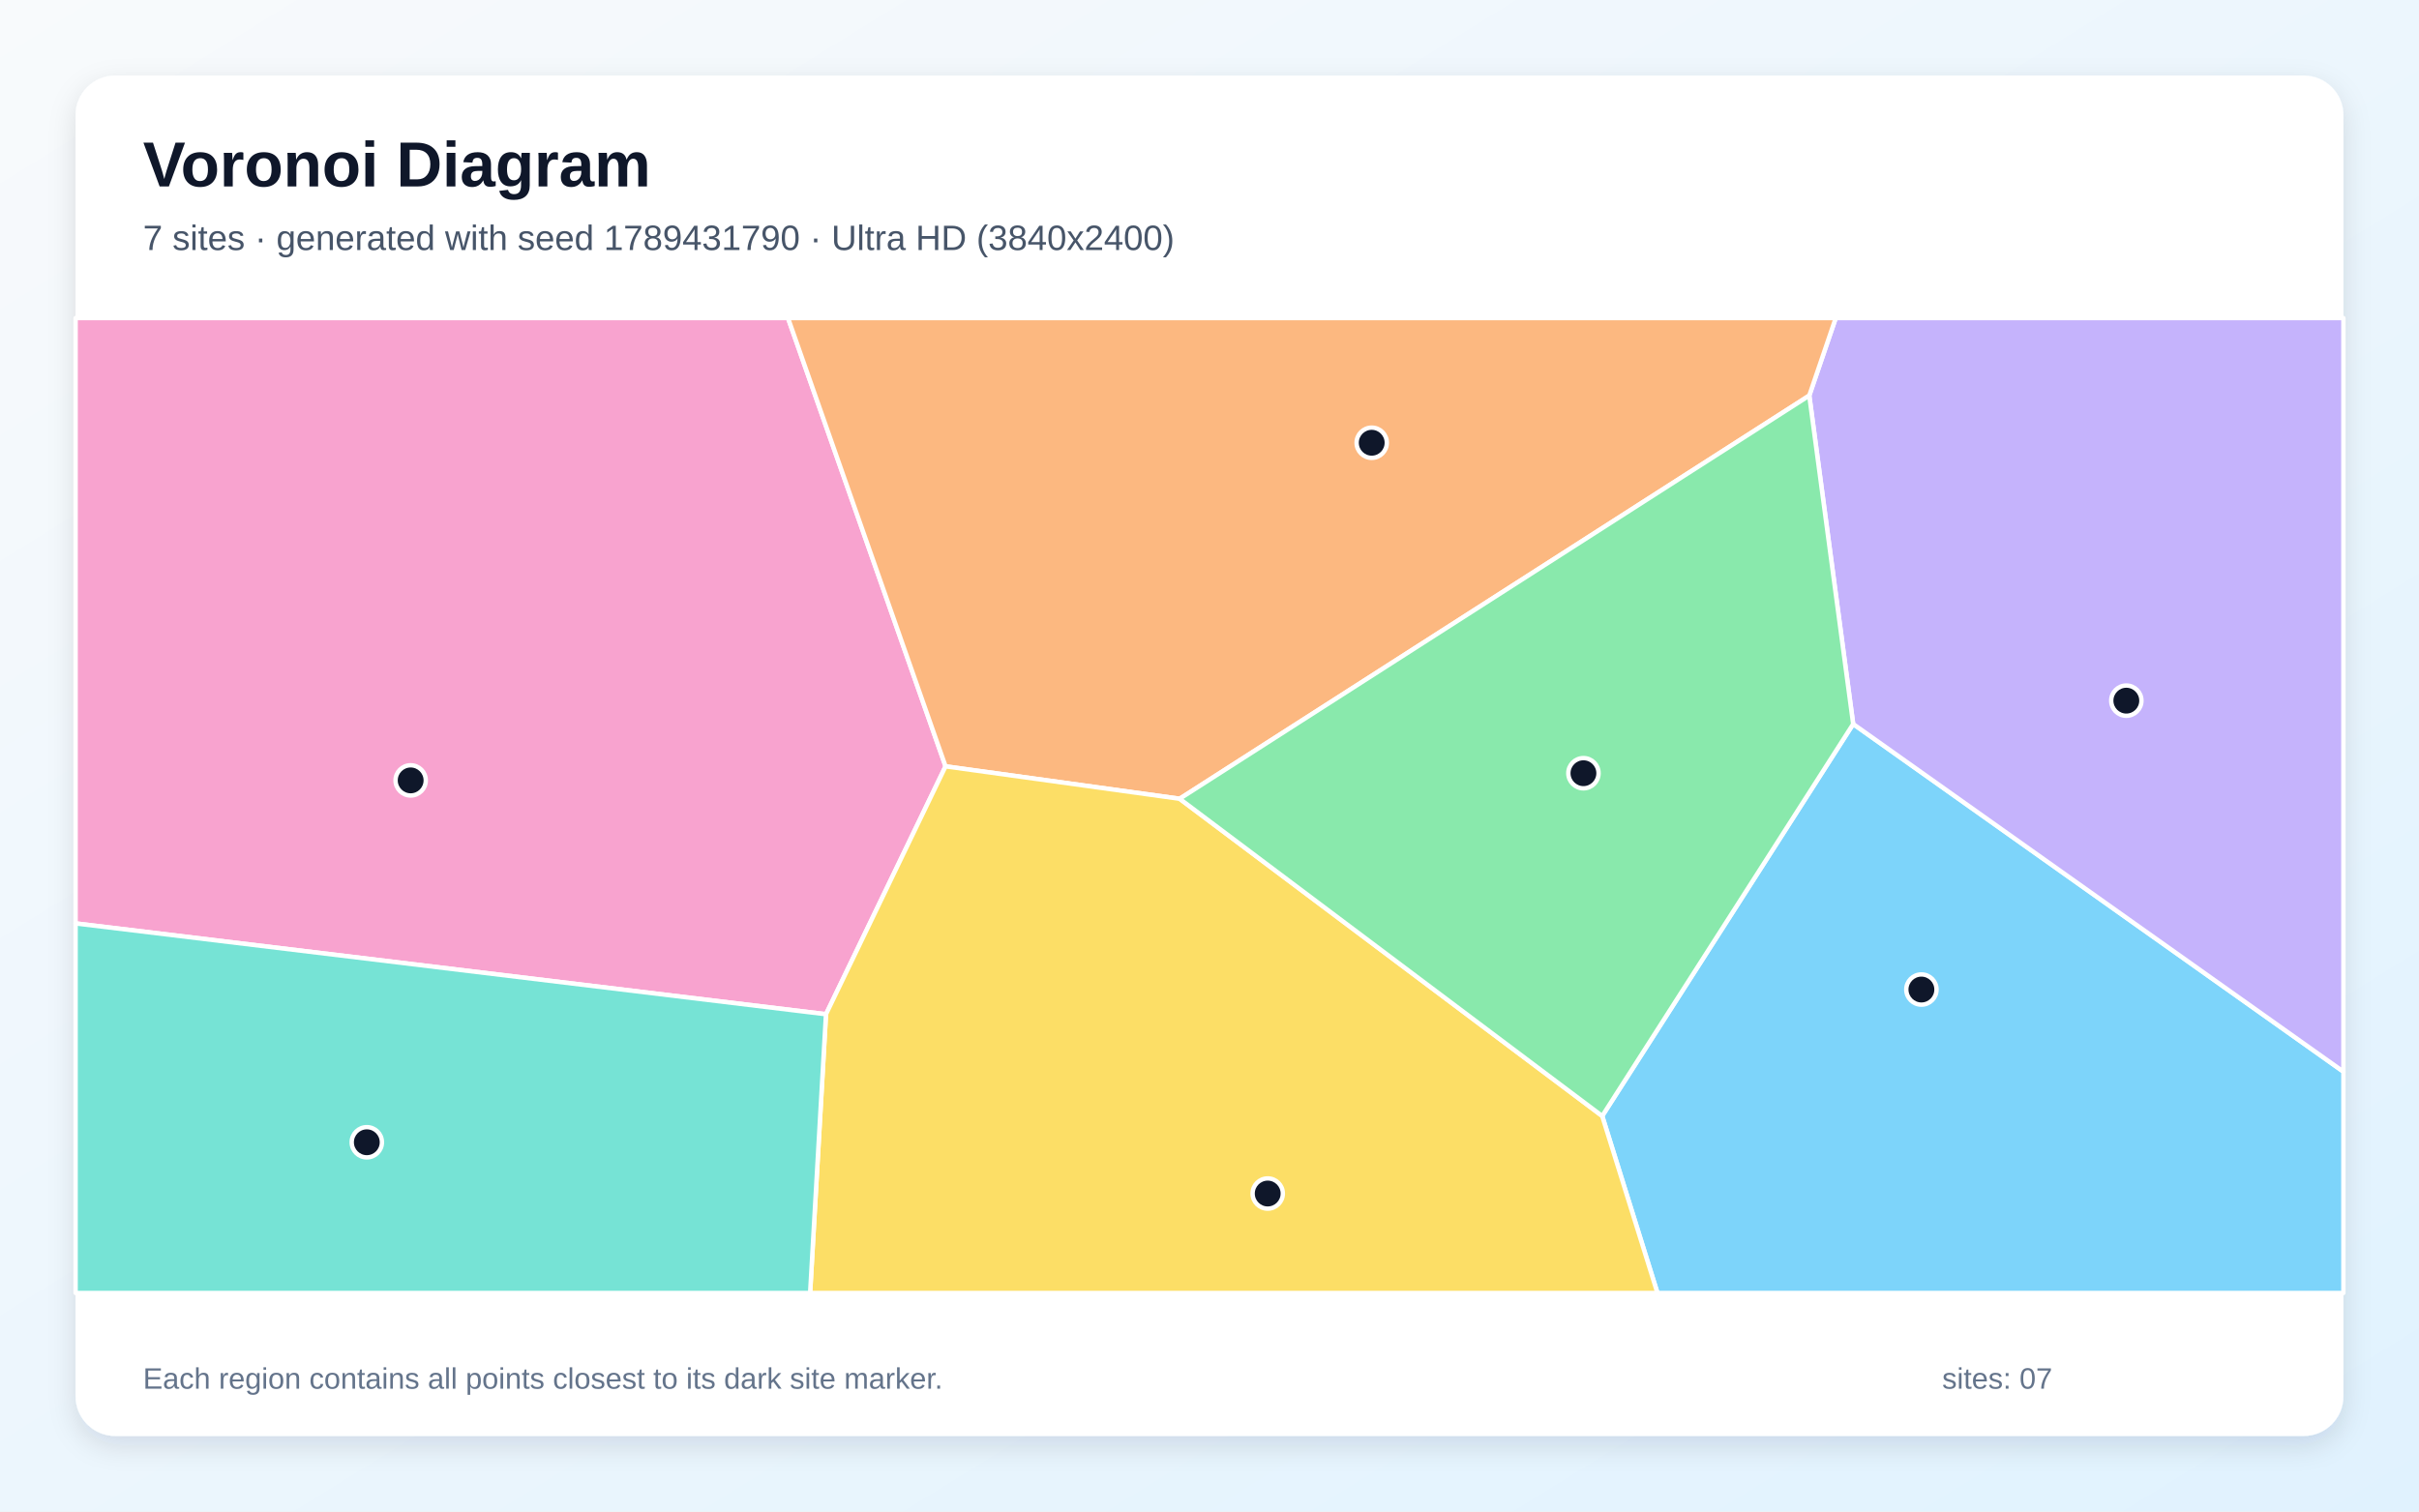
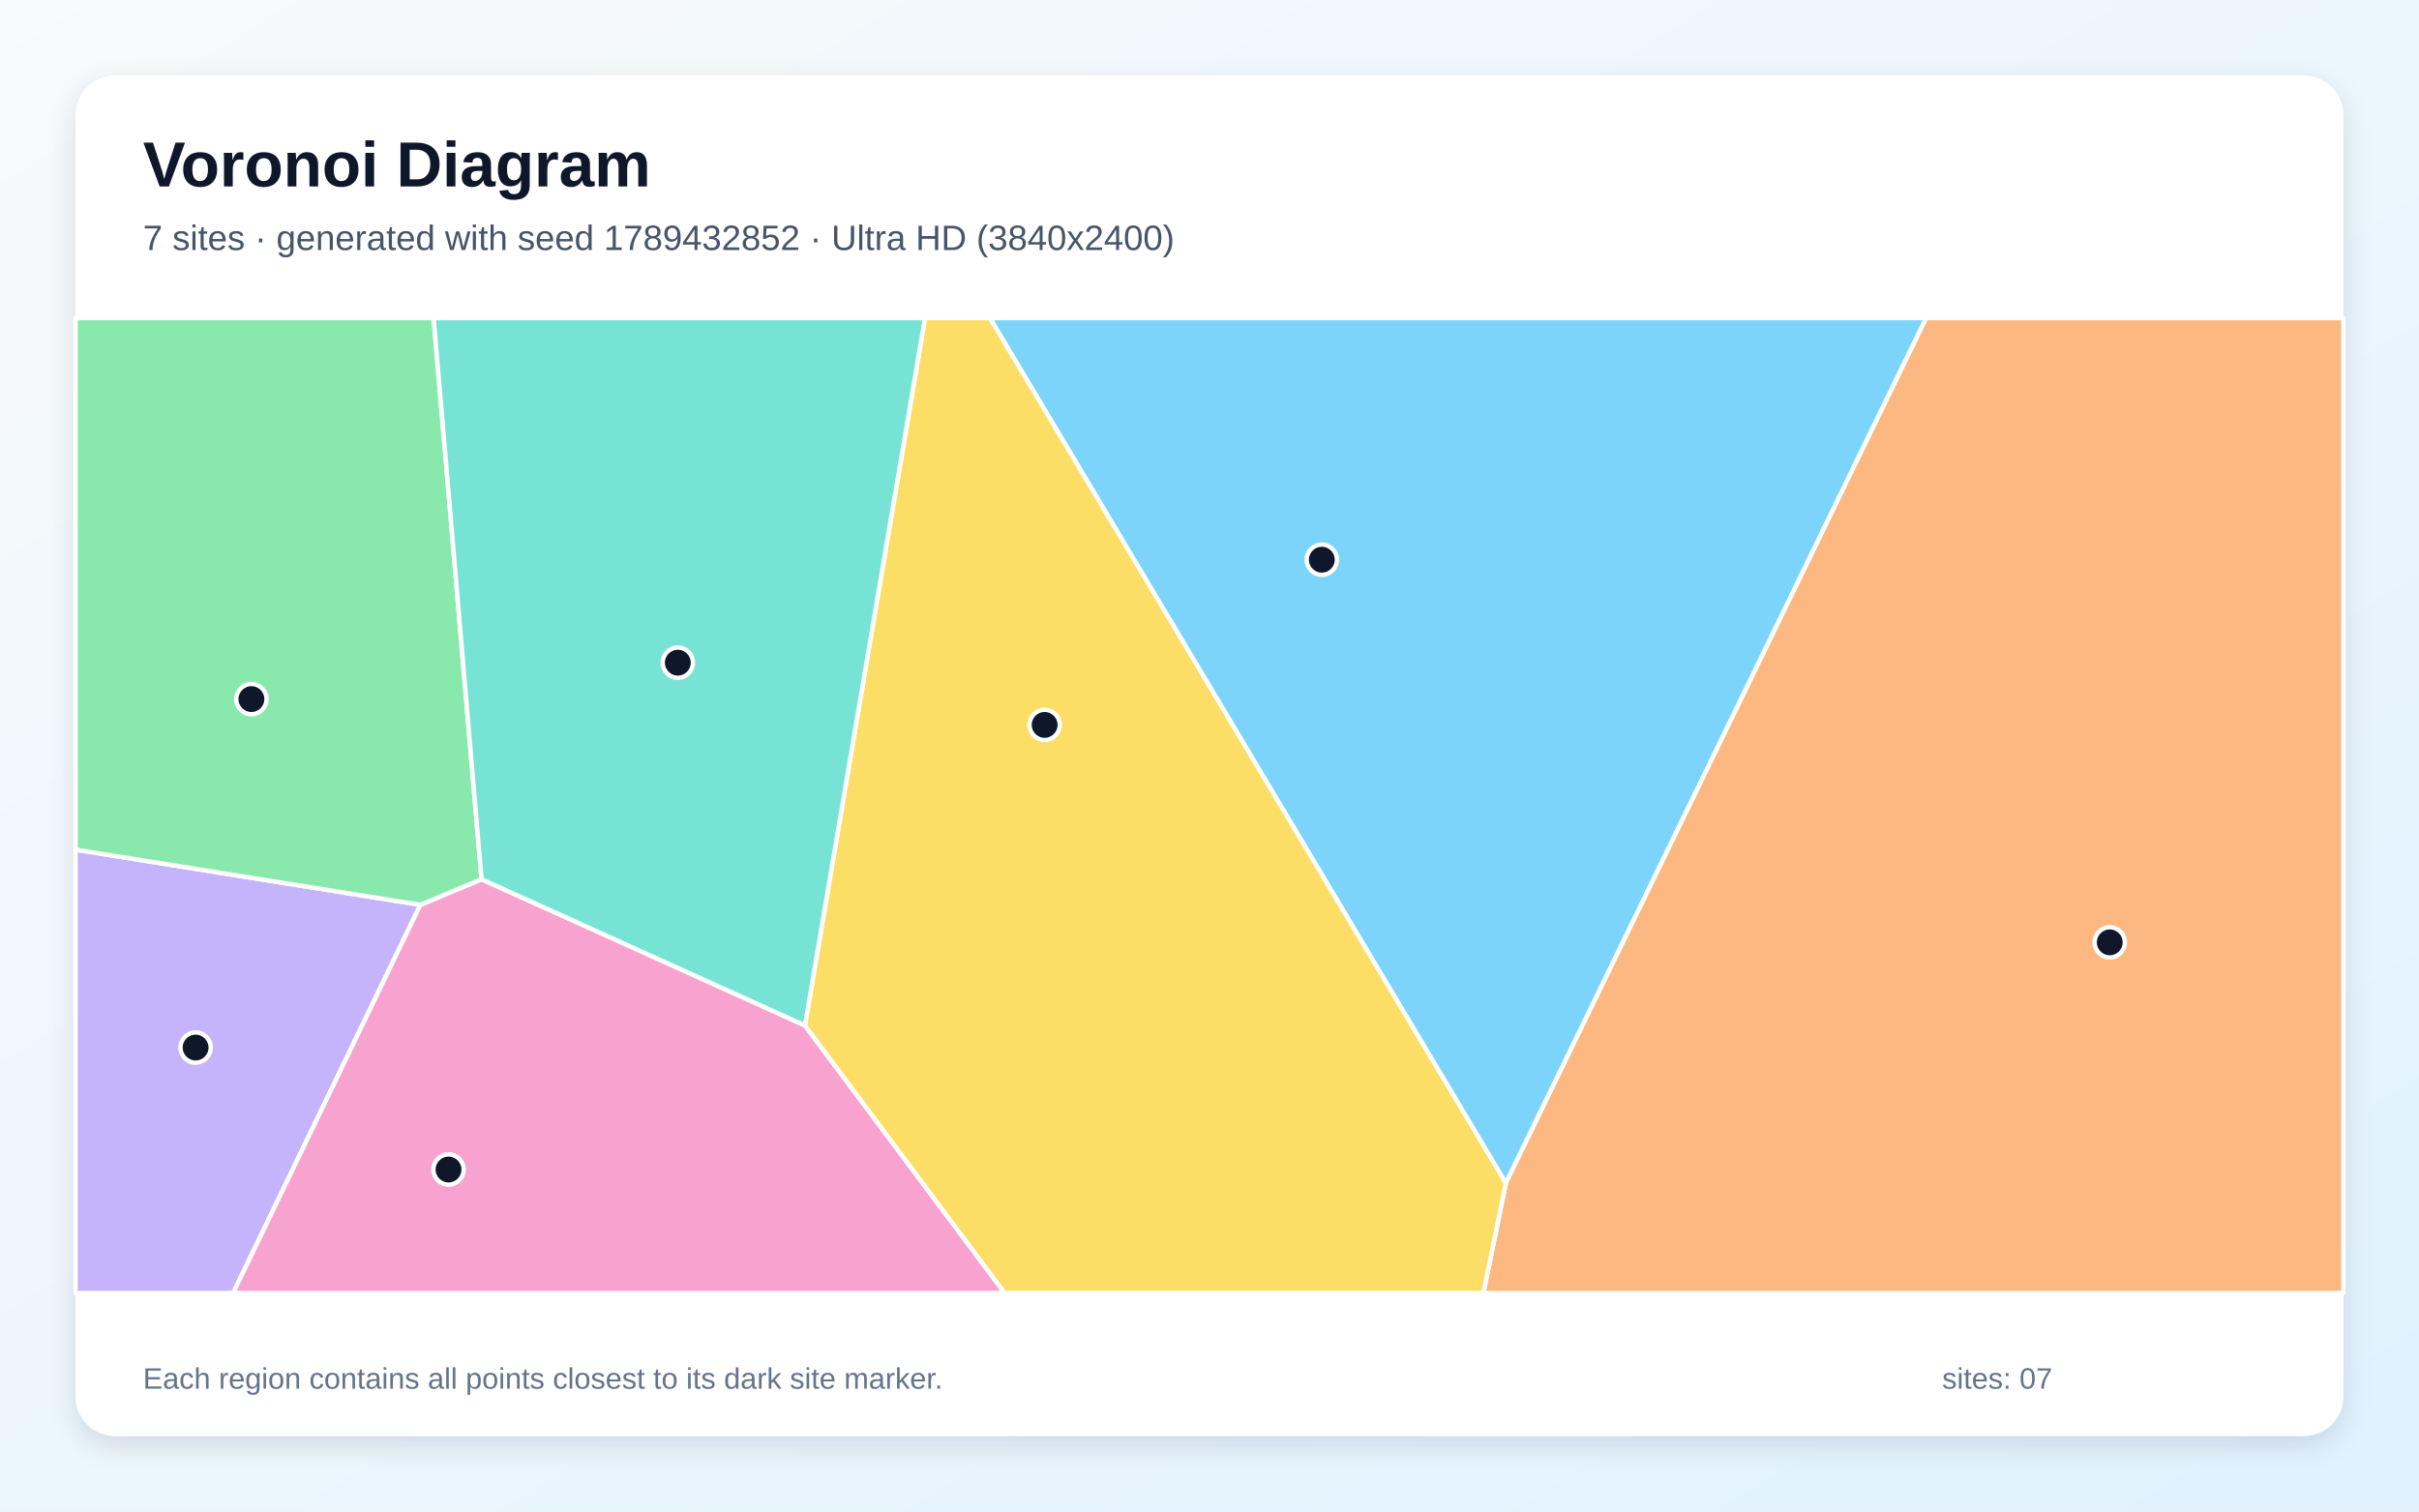
<svg xmlns="http://www.w3.org/2000/svg" width="3840" height="2400" viewBox="0 0 3840 2400" role="img" aria-labelledby="title description">
  <defs>
    <linearGradient id="background" x1="0" y1="0" x2="1" y2="1">
      <stop stop-color="#F8FAFC" />
      <stop offset="1" stop-color="#E0F2FE" />
    </linearGradient>
    <filter id="shadow" x="-5%" y="-5%" width="110%" height="110%">
      <feDropShadow dx="0" dy="15" stdDeviation="22" flood-color="#0F172A" flood-opacity=".12" />
    </filter>
  </defs>
  <rect width="3840" height="2400" fill="url(#background)" />
  <rect x="120" y="120" width="3600" height="2160" rx="63" fill="#FFFFFF" filter="url(#shadow)" />
  <g font-family="Arial, sans-serif">
    <text x="227" y="296" font-size="101" font-weight="700" fill="#0F172A">Voronoi Diagram</text>
-     <text x="227" y="397" font-size="56" fill="#475569">7 sites · generated with seed 1789431790 · Ultra HD (3840x2400)</text>
+     <text x="227" y="397" font-size="56" fill="#475569">7 sites · generated with seed 1789432852 · Ultra HD (3840x2400)</text>
  </g>
  <g stroke="#FFFFFF" stroke-width="7" stroke-linejoin="round">
-     <polygon points="2543.4,1772.0 2941.8,1149.6 3720.0,1701.6 3720.0,2053.0 2631.1,2053.0" fill="#38BDF8" fill-opacity="0.65" />
-     <polygon points="2941.8,1149.6 2872.1,628.1 2914.1,505.0 3720.0,505.0 3720.0,1701.6" fill="#A78BFA" fill-opacity="0.65" />
-     <polygon points="120.0,1466.2 120.0,505.0 1250.9,505.0 1501.0,1216.8 1311.2,1610.4" fill="#F472B6" fill-opacity="0.65" />
-     <polygon points="1872.6,1268.3 1501.0,1216.8 1250.9,505.0 2914.1,505.0 2872.1,628.1" fill="#FB923C" fill-opacity="0.65" />
-     <polygon points="1311.2,1610.4 1501.0,1216.8 1872.6,1268.3 2543.4,1772.0 2631.1,2053.0 1286.0,2053.0" fill="#FACC15" fill-opacity="0.65" />
-     <polygon points="1872.6,1268.3 2872.1,628.1 2941.8,1149.6 2543.4,1772.0" fill="#4ADE80" fill-opacity="0.65" />
-     <polygon points="120.0,1466.2 1311.2,1610.4 1286.0,2053.0 120.0,2053.0" fill="#2DD4BF" fill-opacity="0.65" />
+     <polygon points="1571.4,505.0 3057.7,505.0 2390.4,1878.7" fill="#38BDF8" fill-opacity="0.65" />
+     <polygon points="120.0,1349.1 667.3,1436.7 370.1,2053.0 120.0,2053.0" fill="#A78BFA" fill-opacity="0.65" />
+     <polygon points="667.3,1436.7 764.4,1396.0 1277.8,1628.2 1594.8,2053.0 370.1,2053.0" fill="#F472B6" fill-opacity="0.65" />
+     <polygon points="2390.4,1878.7 3057.7,505.0 3720.0,505.0 3720.0,2053.0 2354.8,2053.0" fill="#FB923C" fill-opacity="0.65" />
+     <polygon points="1277.8,1628.2 1468.4,505.0 1571.4,505.0 2390.4,1878.7 2354.8,2053.0 1594.8,2053.0" fill="#FACC15" fill-opacity="0.65" />
+     <polygon points="764.4,1396.0 667.3,1436.7 120.0,1349.1 120.0,505.0 688.4,505.0" fill="#4ADE80" fill-opacity="0.65" />
+     <polygon points="1277.8,1628.2 764.4,1396.0 688.4,505.0 1468.4,505.0" fill="#2DD4BF" fill-opacity="0.65" />
  </g>
  <g>
-     <circle cx="3050.1" cy="1571.2" r="24" fill="#0F172A" stroke="#FFFFFF" stroke-width="7" />
-     <circle cx="3375.4" cy="1112.5" r="24" fill="#0F172A" stroke="#FFFFFF" stroke-width="7" />
-     <circle cx="651.9" cy="1239.1" r="24" fill="#0F172A" stroke="#FFFFFF" stroke-width="7" />
-     <circle cx="2177.5" cy="703.0" r="24" fill="#0F172A" stroke="#FFFFFF" stroke-width="7" />
-     <circle cx="2012.4" cy="1895.1" r="24" fill="#0F172A" stroke="#FFFFFF" stroke-width="7" />
-     <circle cx="2513.6" cy="1227.7" r="24" fill="#0F172A" stroke="#FFFFFF" stroke-width="7" />
-     <circle cx="582.3" cy="1813.7" r="24" fill="#0F172A" stroke="#FFFFFF" stroke-width="7" />
+     <circle cx="2098.3" cy="888.7" r="24" fill="#0F172A" stroke="#FFFFFF" stroke-width="7" />
+     <circle cx="310.5" cy="1663.3" r="24" fill="#0F172A" stroke="#FFFFFF" stroke-width="7" />
+     <circle cx="712.0" cy="1857.0" r="24" fill="#0F172A" stroke="#FFFFFF" stroke-width="7" />
+     <circle cx="3349.1" cy="1496.3" r="24" fill="#0F172A" stroke="#FFFFFF" stroke-width="7" />
+     <circle cx="1658.3" cy="1151.0" r="24" fill="#0F172A" stroke="#FFFFFF" stroke-width="7" />
+     <circle cx="399.1" cy="1110.0" r="24" fill="#0F172A" stroke="#FFFFFF" stroke-width="7" />
+     <circle cx="1076.0" cy="1052.2" r="24" fill="#0F172A" stroke="#FFFFFF" stroke-width="7" />
  </g>
  <g font-family="Arial, sans-serif" font-size="47" fill="#64748B">
    <text x="227" y="2205">Each region contains all points closest to its dark site marker.</text>
    <text x="3083" y="2205">sites: 07</text>
  </g>
</svg>
